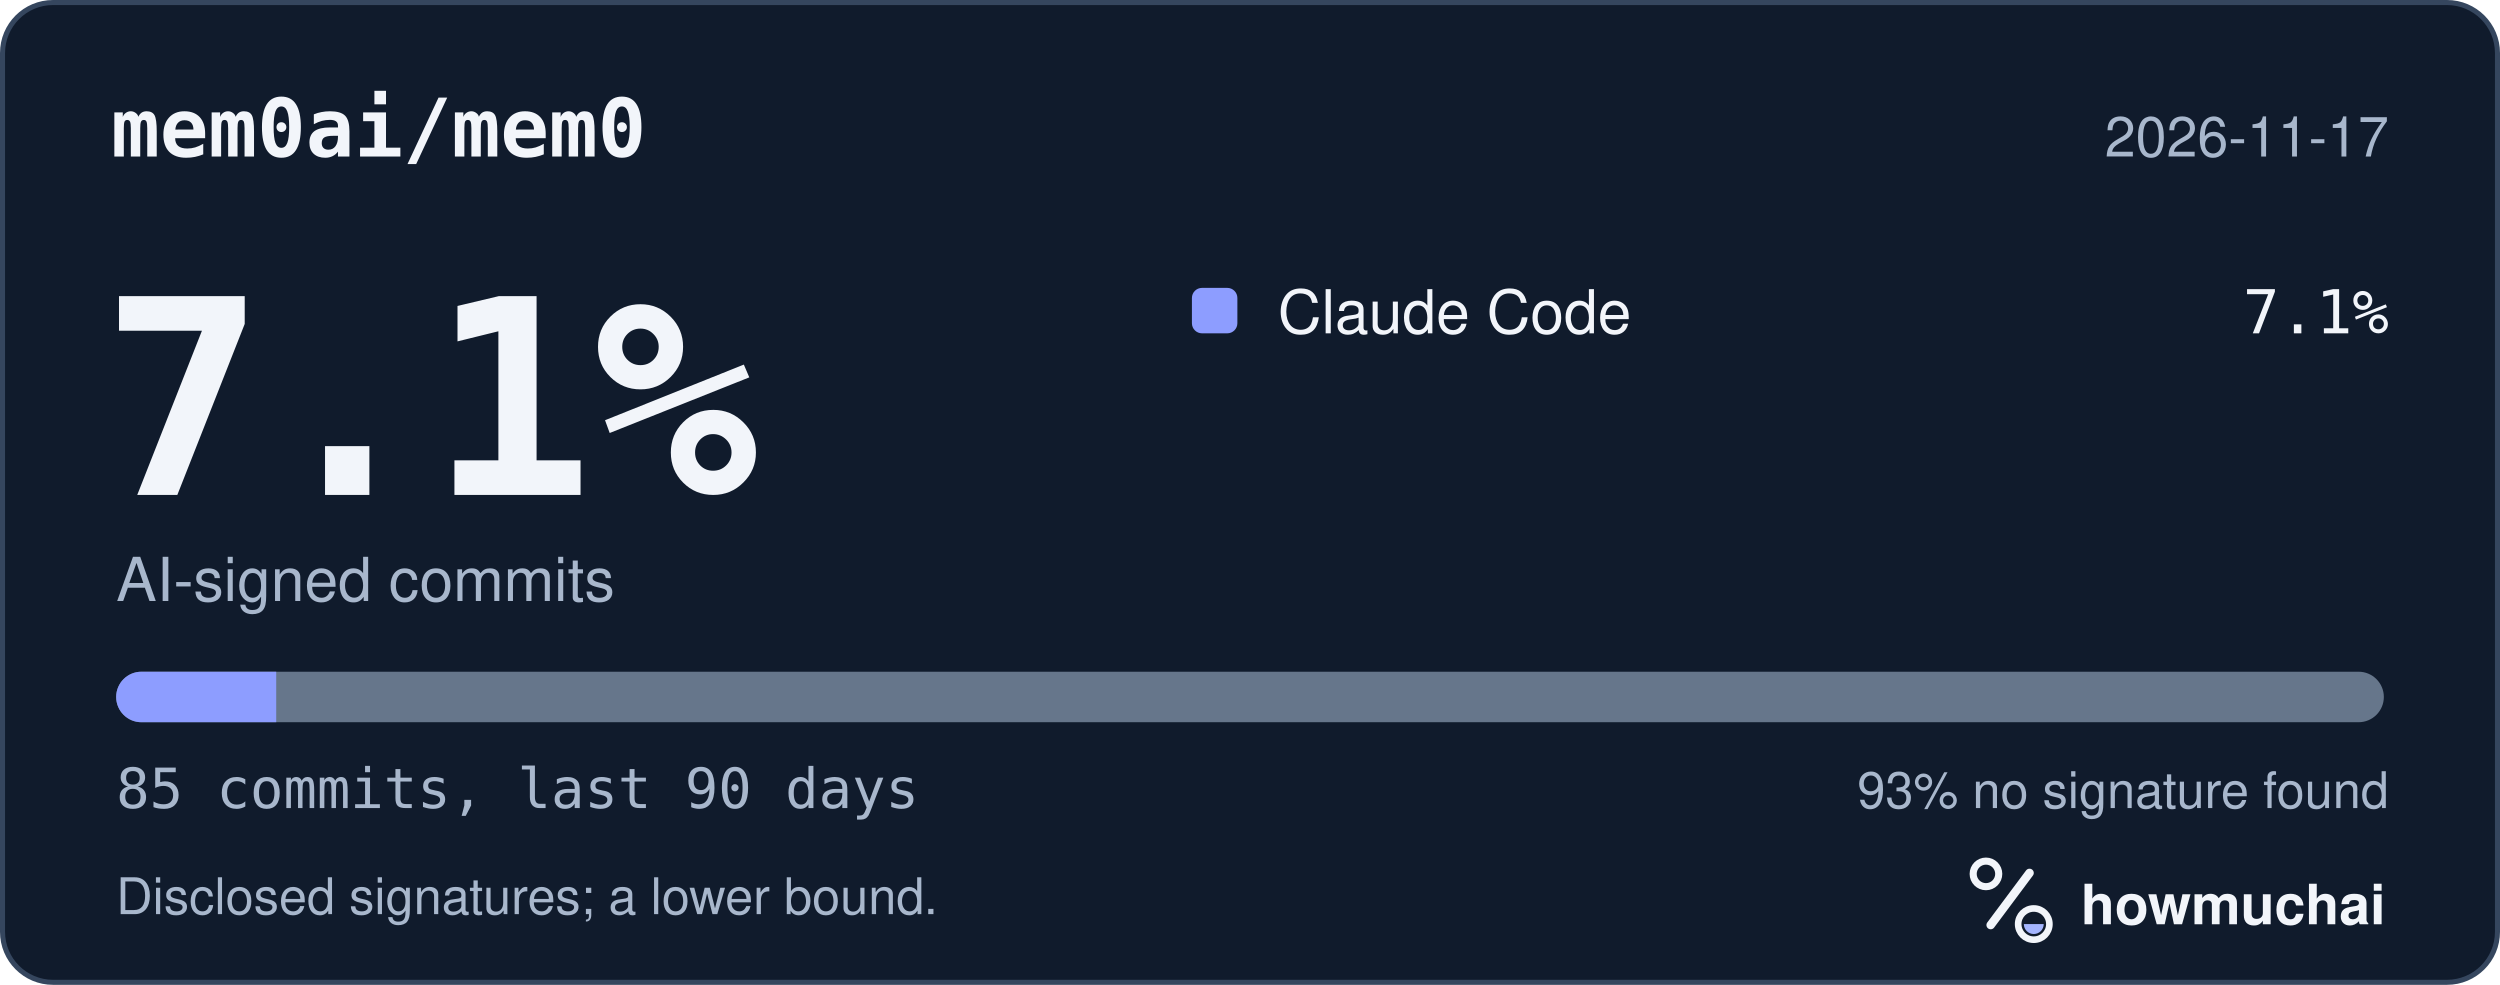
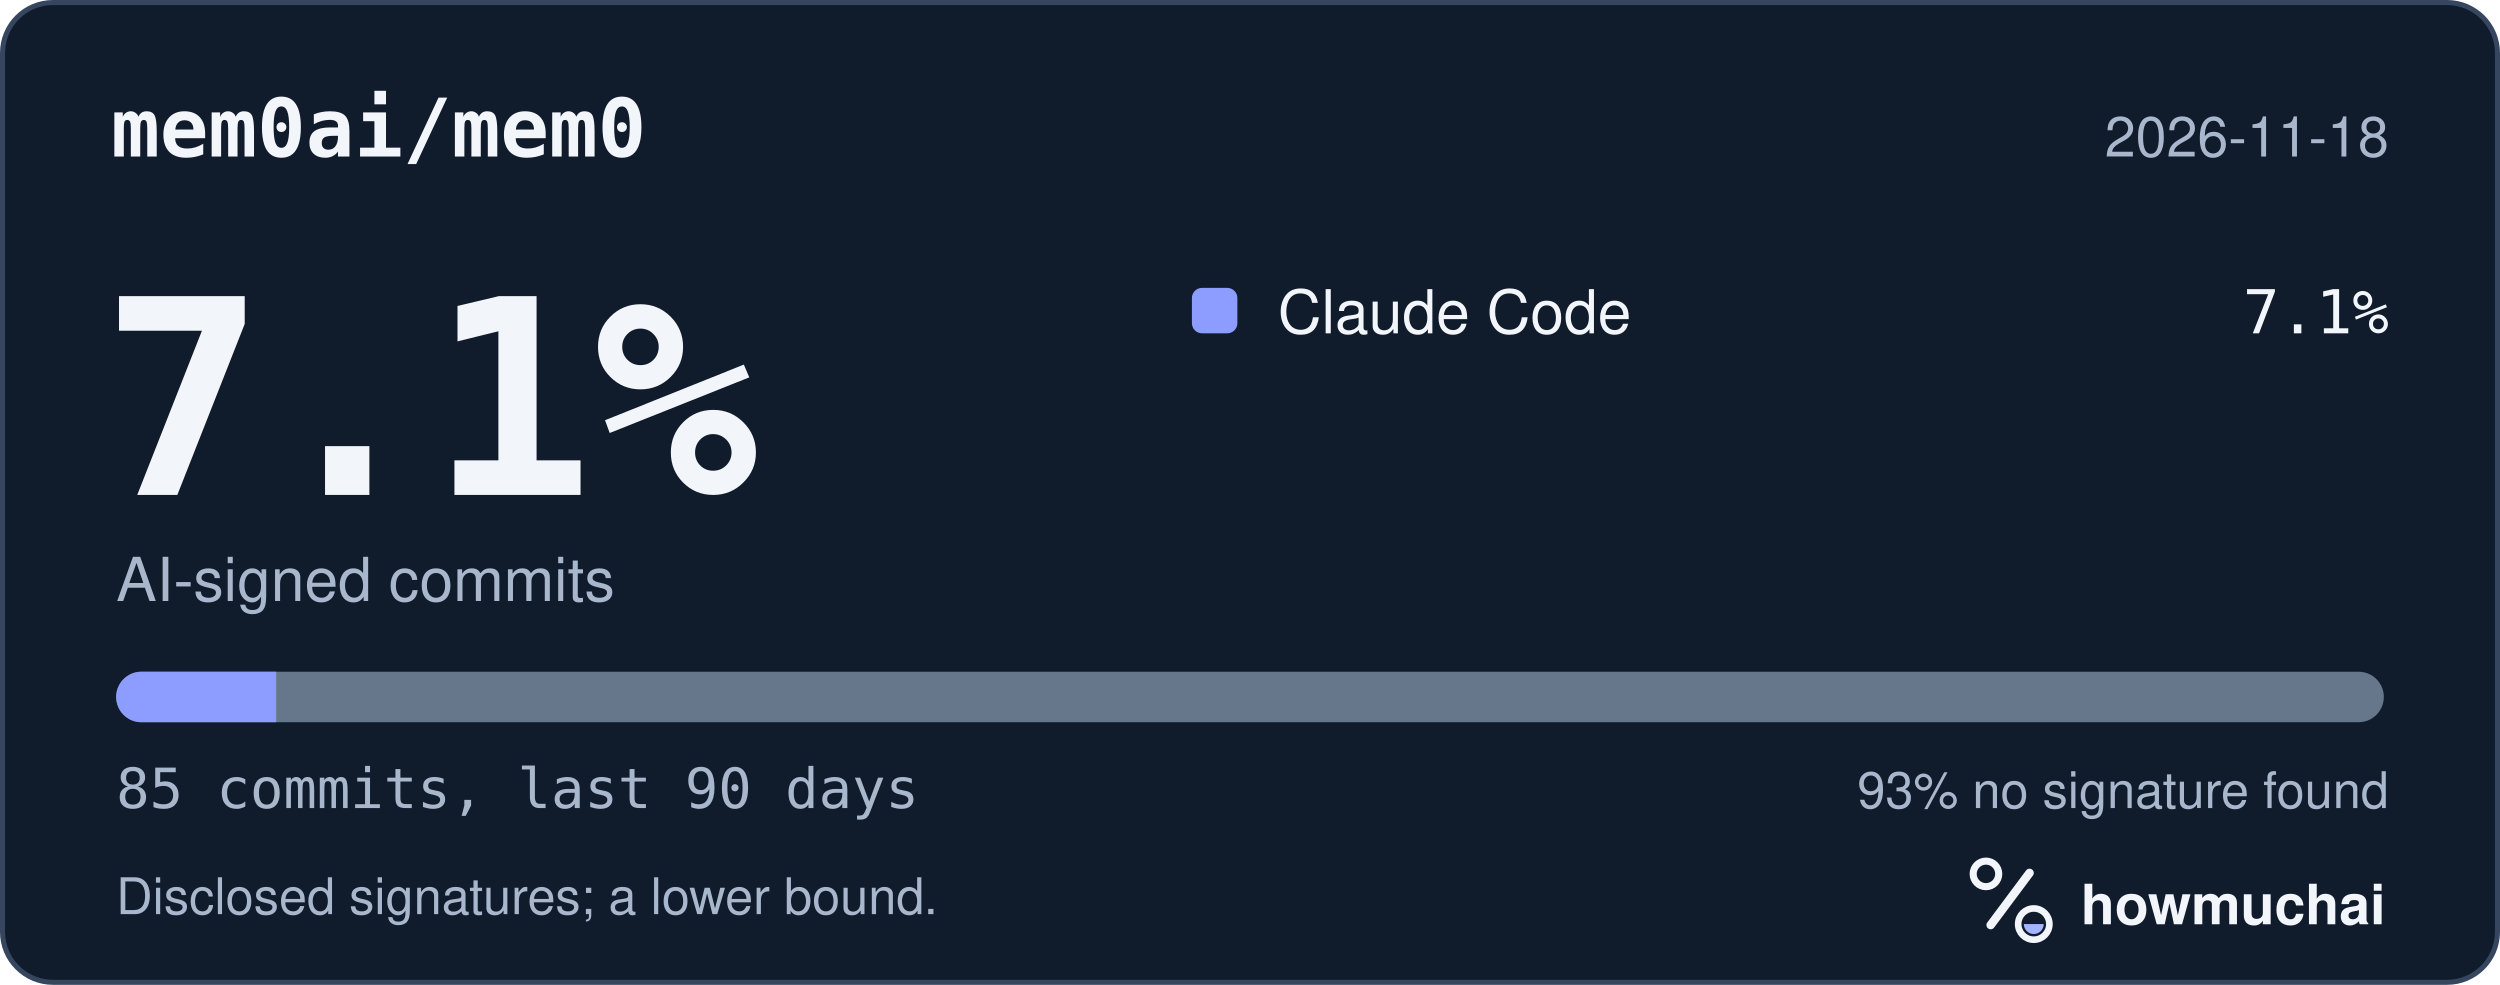
<svg xmlns="http://www.w3.org/2000/svg" width="495" height="195" viewBox="0 0 495 195" role="img" aria-labelledby="hm-t hm-d">
  <rect x="0.5" y="0.5" width="494" height="194" rx="10" fill="#101B2C" stroke="#35465E" />
  <text x="22" y="31" fill="#F2F5FA" font-family="ui-monospace, SF Mono, Menlo, Consolas, IBM Plex Mono, monospace" font-size="16" font-weight="600">mem0ai/mem0</text>
-   <text x="473" y="31" fill="#A8B7CC" font-family="-apple-system, BlinkMacSystemFont, Segoe UI, Helvetica, Arial, Fira Sans, sans-serif" font-size="11" text-anchor="end">2026-11-17</text>
+   <text x="473" y="31" fill="#A8B7CC" font-family="-apple-system, BlinkMacSystemFont, Segoe UI, Helvetica, Arial, Fira Sans, sans-serif" font-size="11" text-anchor="end">2026-11-18</text>
  <text x="20" y="98" fill="#F2F5FA" font-family="ui-monospace, SF Mono, Menlo, Consolas, IBM Plex Mono, monospace" font-size="54" font-weight="700">7.1%</text>
  <text x="23" y="119" fill="#A8B7CC" font-family="-apple-system, BlinkMacSystemFont, Segoe UI, Helvetica, Arial, Fira Sans, sans-serif" font-size="12">AI-signed commits</text>
  <rect x="236" y="57" width="9" height="9" rx="2" fill="#8D9DFF" />
  <text x="253" y="66" fill="#F2F5FA" font-family="-apple-system, BlinkMacSystemFont, Segoe UI, Helvetica, Arial, Fira Sans, sans-serif" font-size="12">Claude Code</text>
  <text x="473" y="66" fill="#F2F5FA" font-family="ui-monospace, SF Mono, Menlo, Consolas, IBM Plex Mono, monospace" font-size="12" text-anchor="end">7.1%</text>
  <defs>
    <clipPath id="hm-bar">
      <rect x="23" y="133" width="449" height="10" rx="5" />
    </clipPath>
  </defs>
  <rect x="23" y="133" width="449" height="10" rx="5" fill="#66768B" />
  <g clip-path="url(#hm-bar)">
    <rect x="23.00" y="133" width="31.69" height="10" fill="#8D9DFF" />
  </g>
  <text x="23" y="160" fill="#A8B7CC" font-family="ui-monospace, SF Mono, Menlo, Consolas, IBM Plex Mono, monospace" font-size="11">85 commits, last 90 days</text>
  <text x="473" y="160" fill="#A8B7CC" font-family="-apple-system, BlinkMacSystemFont, Segoe UI, Helvetica, Arial, Fira Sans, sans-serif" font-size="10" text-anchor="end">93% no signature found</text>
  <text x="23" y="181" fill="#A8B7CC" font-family="-apple-system, BlinkMacSystemFont, Segoe UI, Helvetica, Arial, Fira Sans, sans-serif" font-size="10">Disclosed signatures; a lower bound.</text>
  <g transform="translate(386 166) scale(0.046875)">
    <circle cx="154" cy="150" r="54" fill="none" stroke="#F2F5FA" stroke-width="30" />
    <path d="M174 366 338 146" fill="none" stroke="#F2F5FA" stroke-width="36" stroke-linecap="round" />
    <circle cx="356" cy="362" r="66" fill="none" stroke="#F2F5FA" stroke-width="28" />
    <path d="M314 362a42 42 0 0 0 84 0Z" fill="#A4B5FF" />
  </g>
  <text x="412" y="183" fill="#F2F5FA" font-family="-apple-system, BlinkMacSystemFont, Segoe UI, Helvetica, Arial, Fira Sans, sans-serif" font-size="11" font-weight="650">howmuchai</text>
</svg>
